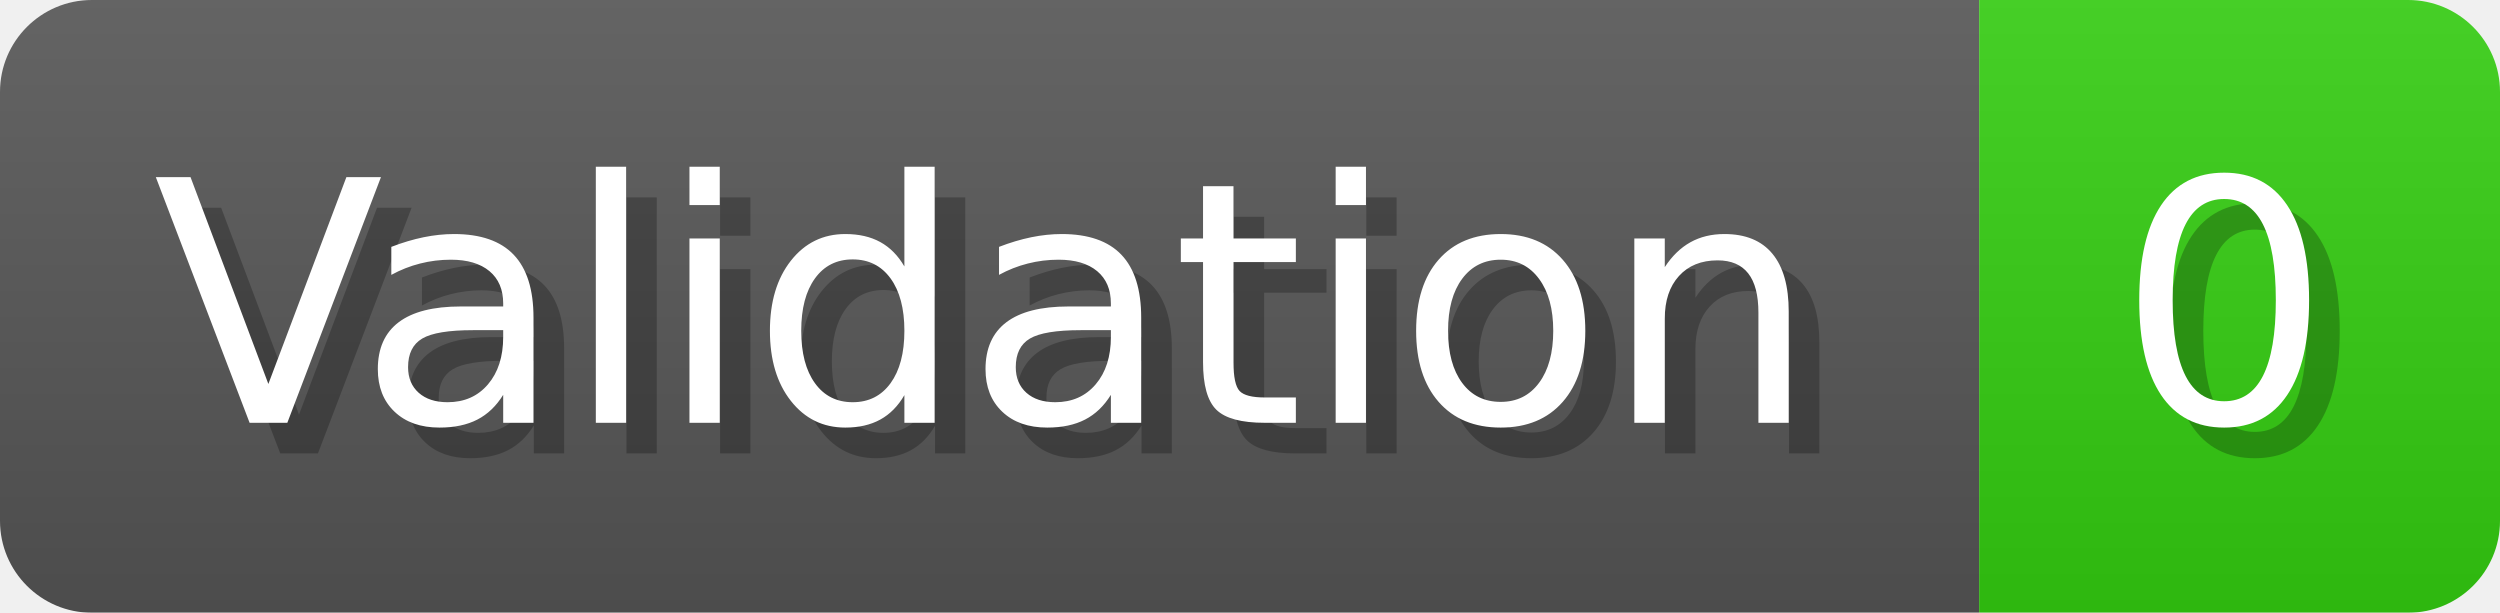
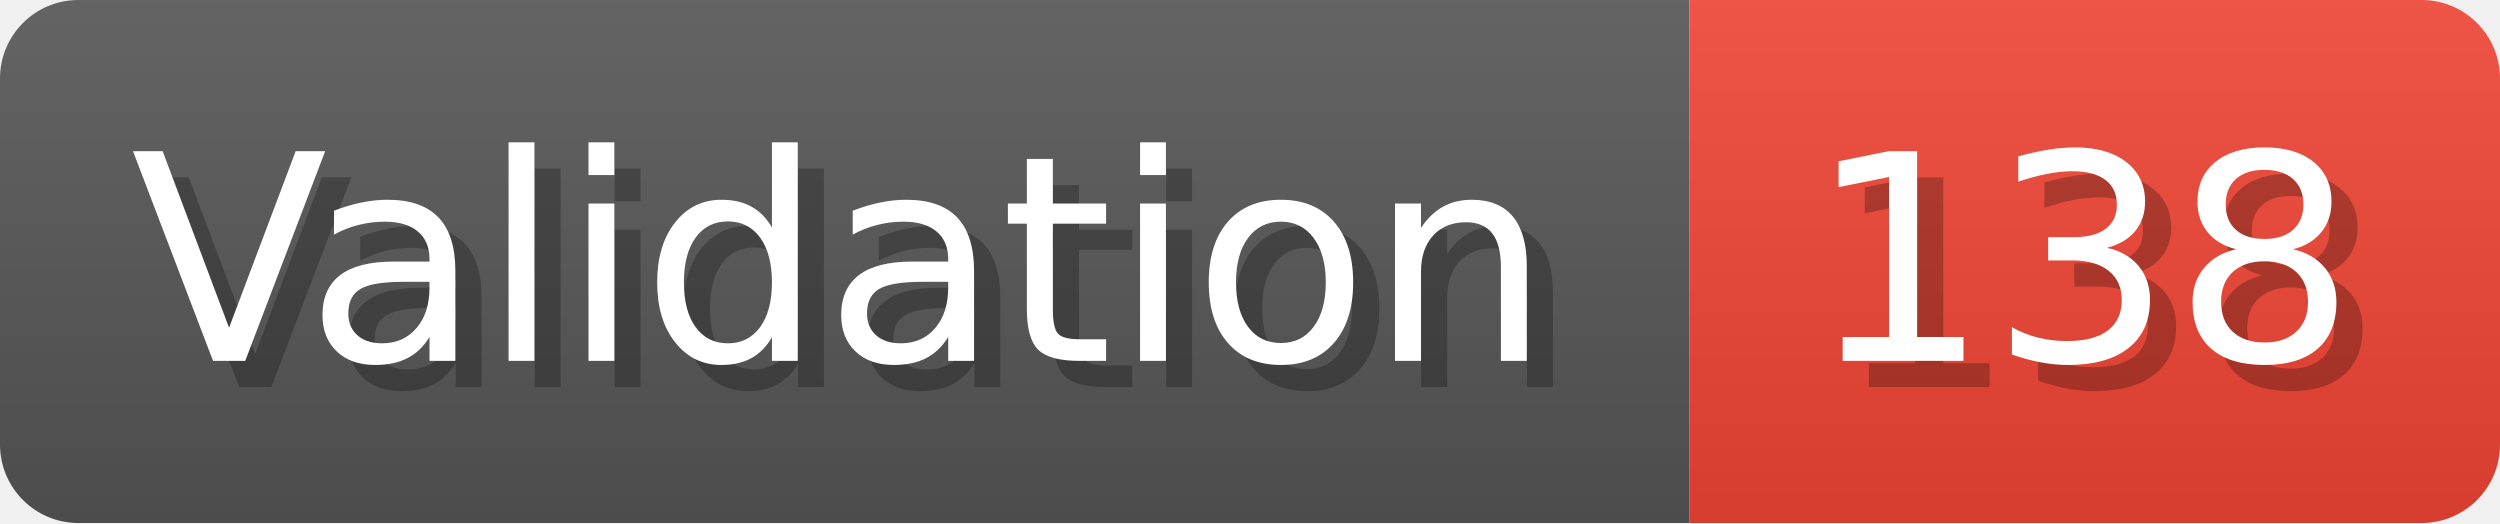
- <svg xmlns="http://www.w3.org/2000/svg" width="81.6" height="20" viewBox="0 0 816 200" role="img" aria-label="Validation: 0">
+ <svg xmlns="http://www.w3.org/2000/svg" width="95.6" height="20" viewBox="0 0 956 200" role="img" aria-label="Validation: 138">
  <linearGradient id="a" x2="0" y2="100%">
    <stop offset="0" stop-opacity=".1" stop-color="#EEE" />
    <stop offset="1" stop-opacity=".1" />
  </linearGradient>
  <mask id="m">
-     <rect width="816" height="200" rx="30" fill="#FFF" />
+     <rect width="956" height="200" rx="30" fill="#FFF" />
  </mask>
  <g mask="url(#m)">
    <rect width="646" height="200" fill="#555" />
-     <rect width="170" height="200" fill="#3C1" x="646" />
-     <rect width="816" height="200" fill="url(#a)" />
+     <rect width="310" height="200" fill="#E43" x="646" />
+     <rect width="956" height="200" fill="url(#a)" />
  </g>
  <g aria-hidden="true" fill="#fff" text-anchor="start" font-family="Verdana,DejaVu Sans,sans-serif" font-size="110">
    <text x="60" y="148" textLength="546" fill="#000" opacity="0.25">Validation</text>
    <text x="50" y="138" textLength="546">Validation</text>
-     <text x="701" y="148" textLength="70" fill="#000" opacity="0.25">0</text>
-     <text x="691" y="138" textLength="70">0</text>
+     <text x="701" y="148" textLength="210" fill="#000" opacity="0.25">138</text>
+     <text x="691" y="138" textLength="210">138</text>
  </g>
</svg>
